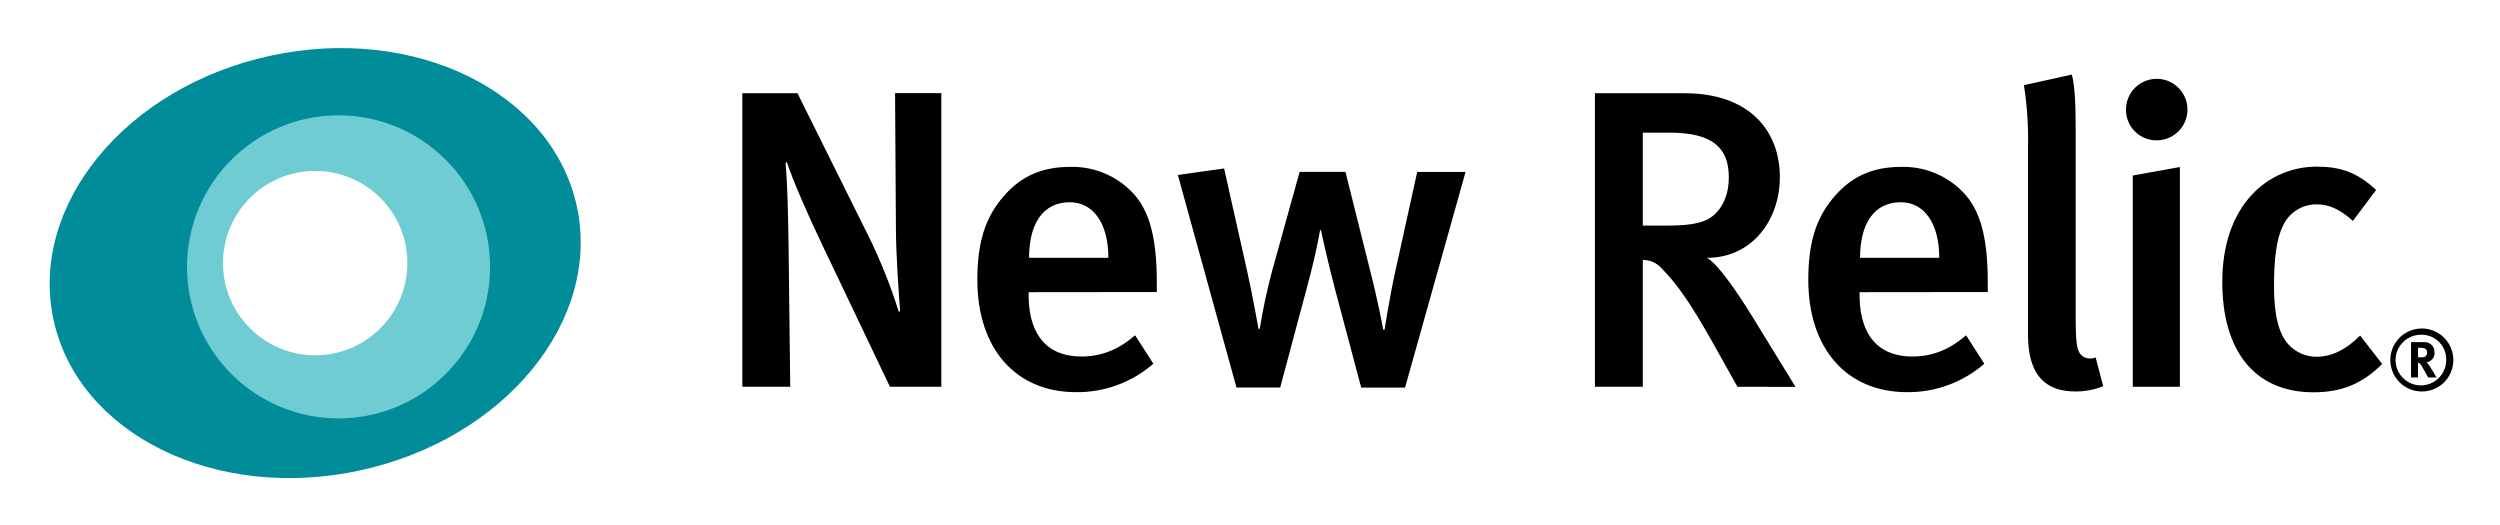
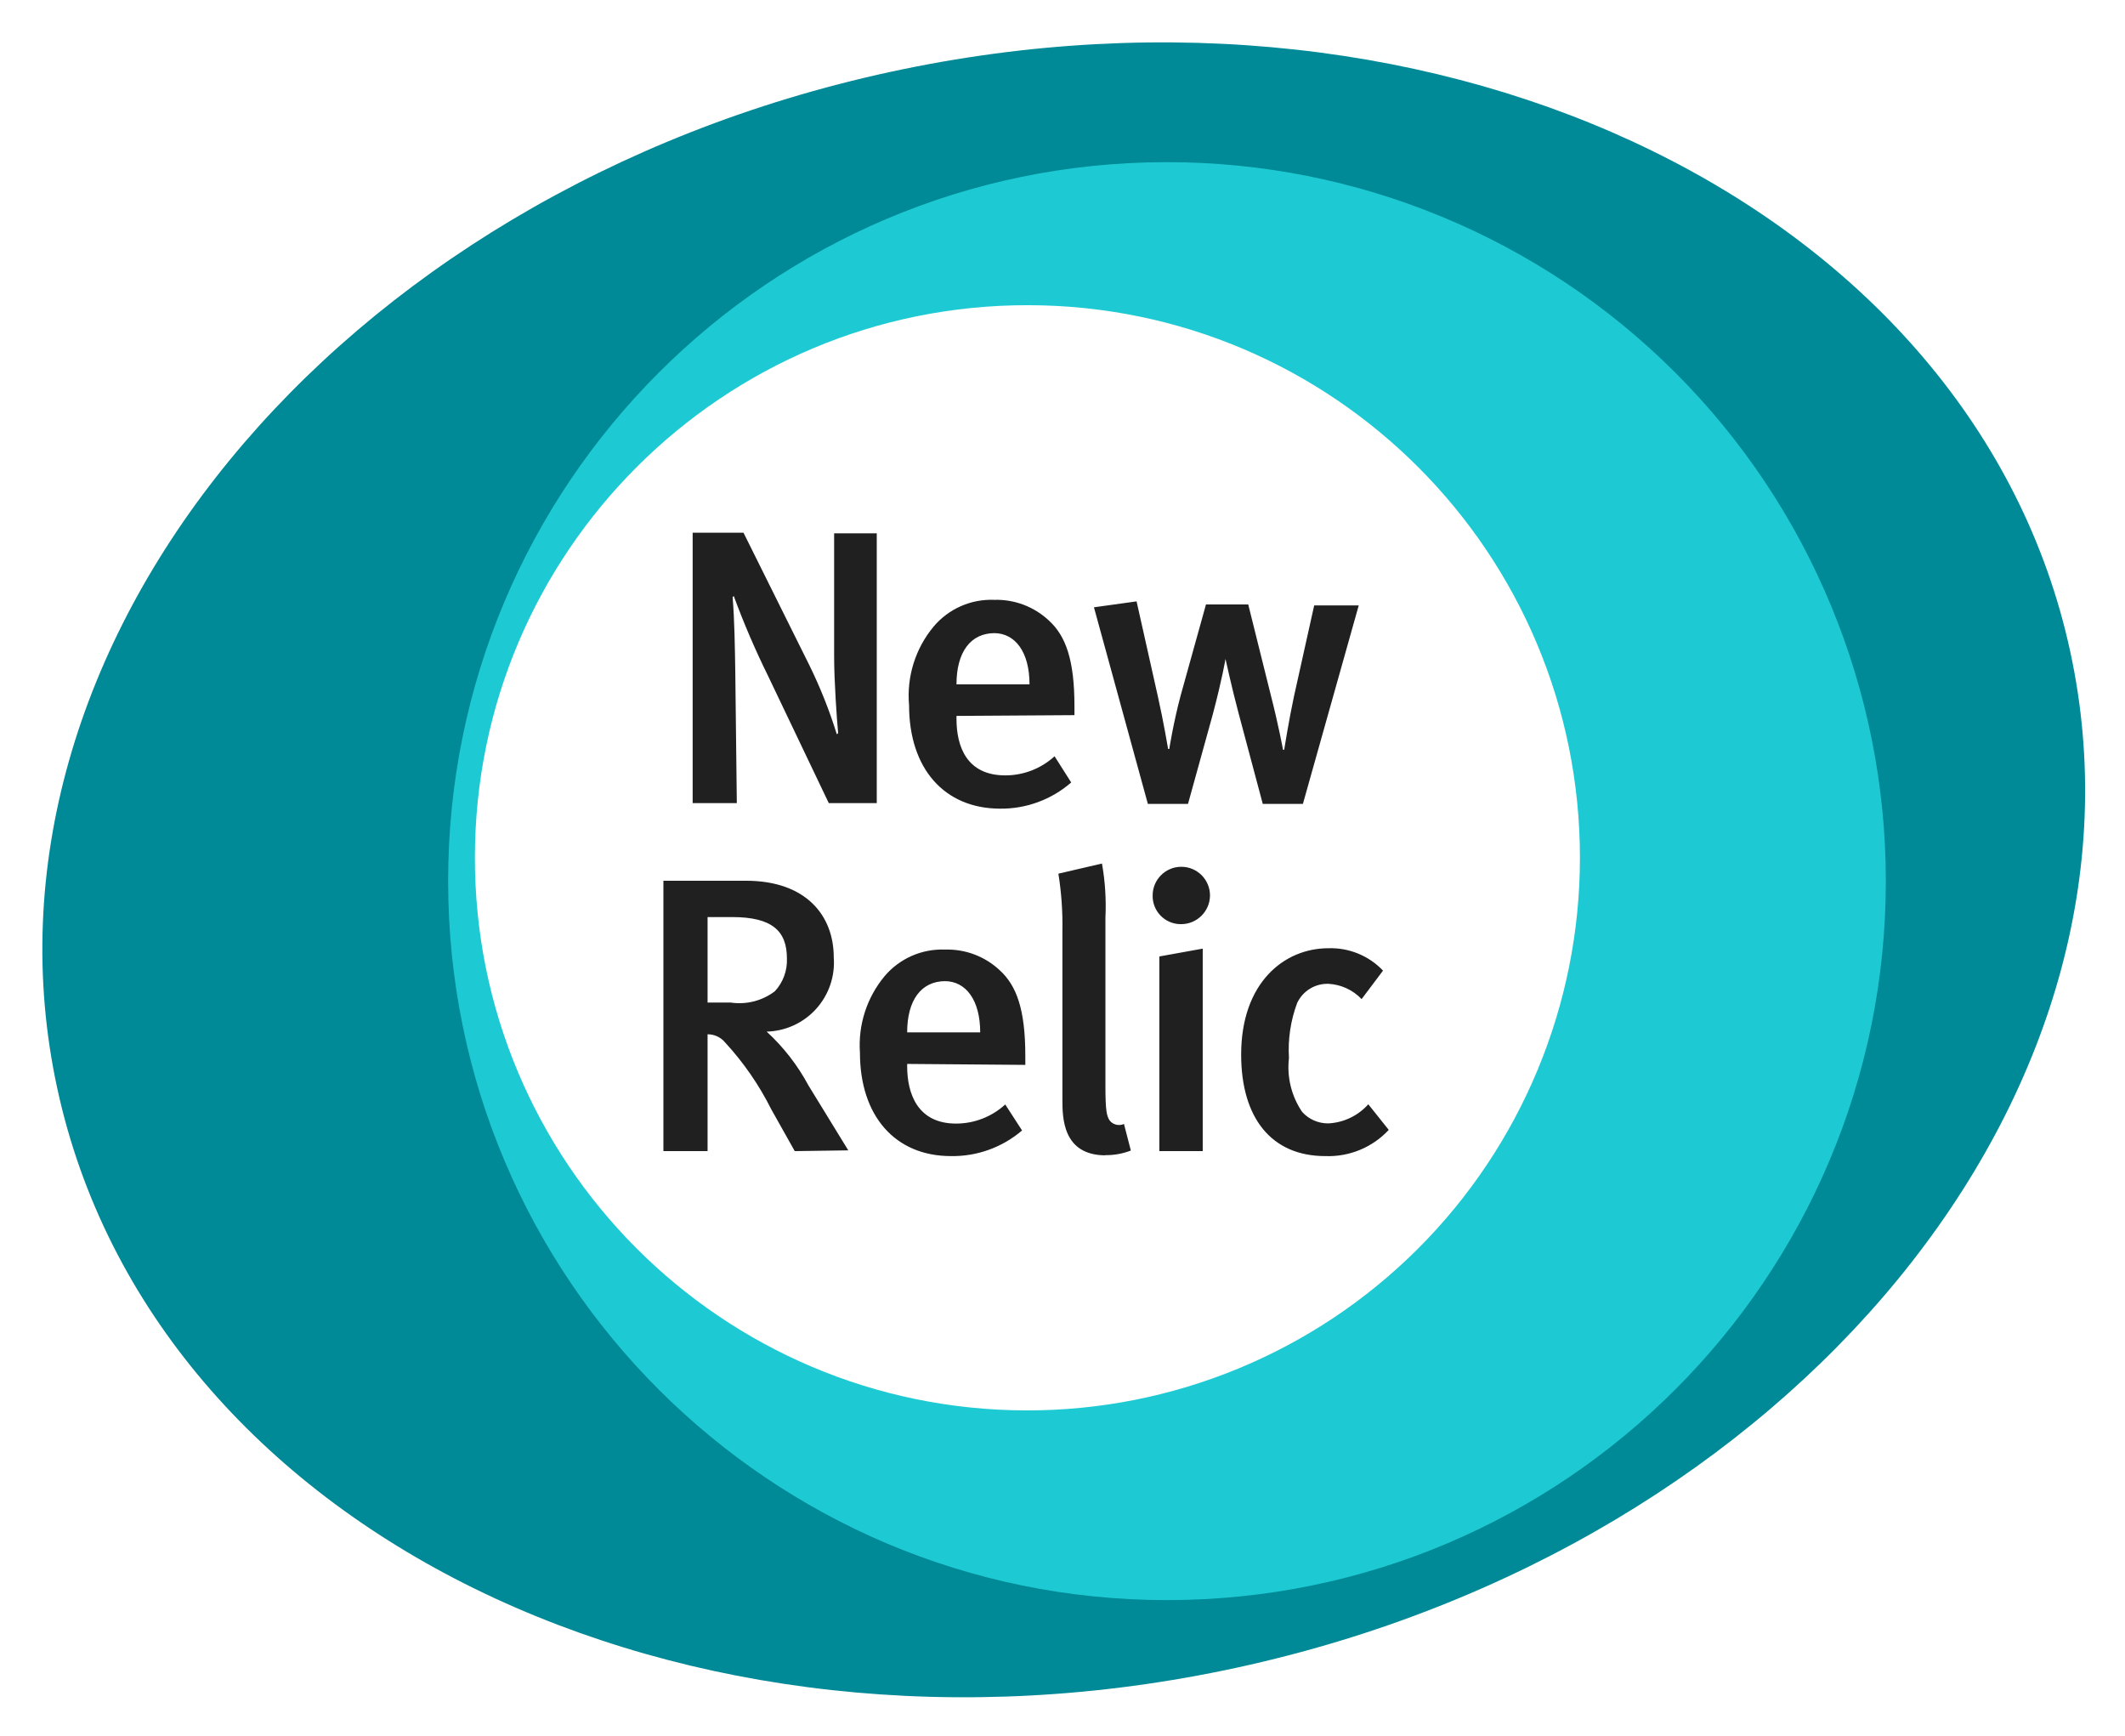
- <svg xmlns="http://www.w3.org/2000/svg" role="img" viewBox="-15.26 -14.76 767.52 161.02">
-   <path d="M257.96 103.98l-20.19-42.32c-4.82-10-9.77-21.36-11.46-26.7l-.39.39c.65 7.55.78 17.06.91 25l.52 43.63h-14.71V13.86h16.93l21.88 44a164.12 164.12 0 0 1 9.25 23.18l.39-.39c-.39-4.56-1.3-17.45-1.3-25.66l-.26-41.15h14.2v90.12zm42.58-29.04v1c0 9.12 3.39 18.75 16.28 18.75 6.12 0 11.46-2.21 16.41-6.51l5.6 8.73a35.6 35.6 0 0 1-23.7 8.73c-18.62 0-30.34-13.41-30.34-34.51 0-11.59 2.47-19.28 8.21-25.79 5.34-6.12 11.85-8.86 20.19-8.86a25.45 25.45 0 0 1 18.1 6.77c5.73 5.21 8.6 13.28 8.6 28.65v3zm12.63-27.61c-8.07 0-12.5 6.38-12.5 17.06h24.35c0-10.66-4.68-17.06-11.85-17.06zm102.93 56.91h-13.46l-8.07-30.34c-2.08-7.81-4.3-18-4.3-18h-.26s-1 6.51-4.3 18.62l-7.94 29.69h-13.42l-18-65.25 14.2-2 7.16 31.91c1.82 8.2 3.39 17.32 3.39 17.32h.39a178.91 178.91 0 0 1 3.78-17.71l8.47-30.47h14.07l7.43 29.72c2.74 10.68 4.17 18.75 4.17 18.75h.39s1.56-10 3.26-17.71l6.77-30.74h14.85zm102.05-.26l-7.81-13.94c-6.24-11.06-10.42-17.31-15.37-22.31a7.64 7.64 0 0 0-5.87-2.69v38.94h-14.71V13.86h27.48c20.19 0 29.3 11.72 29.3 25.79 0 12.89-8.33 24.75-22.4 24.75 3.26 1.69 9.25 10.42 13.93 18l13.28 21.62zm-20.84-78h-8.21V54.5h7.68c7.81 0 12-1 14.72-3.78 2.47-2.47 4-6.25 4-10.94.05-9.12-4.9-13.81-18.19-13.81zm58.34 48.96v1c0 9.12 3.39 18.75 16.28 18.75 6.12 0 11.46-2.21 16.41-6.51l5.6 8.73a35.6 35.6 0 0 1-23.7 8.73c-18.62 0-30.34-13.41-30.34-34.51 0-11.59 2.47-19.28 8.21-25.79 5.34-6.12 11.85-8.86 20.19-8.86a25.45 25.45 0 0 1 18.1 6.77c5.73 5.21 8.6 13.28 8.6 28.65v3zm12.64-27.61c-8.07 0-12.5 6.38-12.5 17.06h24.31c0-10.66-4.65-17.06-11.81-17.06zm53.52 58.09c-14.46 0-14.46-13-14.46-18.62V30.66a106.73 106.73 0 0 0-1.25-19.27l14.72-3.26c1 4 1.17 9.51 1.17 18.1V82.1c0 8.86.39 10.29 1.43 11.85a4 4 0 0 0 4.69 1l2.34 8.86a22.44 22.44 0 0 1-8.64 1.61zm24.87-77.1a9.34 9.34 0 0 1-9.25-9.51 9.44 9.44 0 1 1 9.25 9.51zm-7.16 75.67V39.13l14.46-2.61v67.46zm55.48 1.69c-18 0-28-12.63-28-33.86 0-24 14.33-35.42 29-35.42 7.16 0 12.37 1.69 18.23 7.16l-7.13 9.5c-3.91-3.52-7.29-5.08-11.07-5.08a11.2 11.2 0 0 0-10.42 6.64c-2 4-2.73 10.16-2.73 18.36 0 9 1.43 14.72 4.43 18a11.58 11.58 0 0 0 8.73 3.78c4.56 0 9-2.21 13.28-6.51l6.77 8.73c-5.99 5.96-12.24 8.7-21.09 8.7zm33.31-.25a9.67 9.67 0 1 1 9.62-9.67 9.63 9.63 0 0 1-9.62 9.67zm0-17.42a7.78 7.78 0 1 0 7.44 7.75 7.55 7.55 0 0 0-7.44-7.76zm1.9 13.11c-.42-.73-.6-1-1-1.8-1.07-1.95-1.4-2.5-1.79-2.65a.74.74 0 0 0-.34-.08v4.53h-2.13V90.27h4a3 3 0 0 1 3.2 3.17 2.78 2.78 0 0 1-2.42 3 2.49 2.49 0 0 1 .44.47c.62.78 2.6 4.21 2.6 4.21zm-1.11-8.95a4.35 4.35 0 0 0-1.22-.16h-.78v2.94h.73c.94 0 1.35-.11 1.64-.37a1.53 1.53 0 0 0 .42-1.09 1.28 1.28 0 0 0-.79-1.32z" />
-   <path fill="#008c99" d="M161.82 48.55c-7.65-35.15-49.8-55.82-94.16-46.18S-6.45 48.33 1.19 83.47s49.8 55.83 94.15 46.18 74.12-45.92 66.48-81.1zM81.51 98.41a32.4 32.4 0 1 1 32.4-32.4 32.4 32.4 0 0 1-32.4 32.4z" />
-   <path fill="#70ccd3" d="M88.67 20.65a46.52 46.52 0 1 0 46.53 46.52 46.52 46.52 0 0 0-46.53-46.52zM81.5 94.31a28.3 28.3 0 1 1 28.3-28.3 28.3 28.3 0 0 1-28.29 28.3z" />
+ <svg xmlns="http://www.w3.org/2000/svg" role="img" viewBox="-1.64 -1.76 111.15 90.78">
+   <g data-name="NR Vertical PMS">
+     <path fill="#008996" d="M106.64 32.29C101.63 9.25 74-4.3 44.93 2S-3.65 32.14 1.36 55.18 34 91.77 63.07 85.45s48.58-30.12 43.57-53.16M52.05 72.5a29.38 29.38 0 1 1 29.37-29.38A29.38 29.38 0 0 1 52.05 72.5" />
+     <path fill="#1dcad3" d="M59.37 6.72A37.6 37.6 0 1 0 97 44.31 37.59 37.59 0 0 0 59.37 6.72M52.05 72A28.9 28.9 0 1 1 81 43.12 28.9 28.9 0 0 1 52.05 72" />
+     <path fill="#212021" d="M41.71 40.24l-3.17-6.64a43 43 0 0 1-1.8-4.19l-.06.06c.1 1.18.12 2.68.14 3.92l.08 6.85h-2.31V26.1h2.66l3.43 6.9a24.83 24.83 0 0 1 1.45 3.64l.07-.06c-.07-.72-.21-2.74-.21-4v-6.45h2.23v14.11zm6.68-4.56v.16c0 1.43.53 2.95 2.55 2.95a3.81 3.81 0 0 0 2.58-1l.87 1.37a5.57 5.57 0 0 1-3.71 1.37c-2.93 0-4.77-2.1-4.77-5.41A5.64 5.64 0 0 1 47.2 31a3.94 3.94 0 0 1 3.17-1.39 4 4 0 0 1 2.84 1.07c.9.81 1.35 2.08 1.35 4.49v.47zm2-4.33c-1.27 0-2 1-2 2.68h3.82c0-1.68-.74-2.68-1.86-2.68m16.16 8.93h-2.1l-1.27-4.76c-.33-1.23-.68-2.82-.68-2.82s-.16 1-.67 2.92l-1.29 4.66h-2.1L55.58 30l2.23-.31 1.12 5c.29 1.29.53 2.72.53 2.72h.06s.21-1.35.59-2.78l1.33-4.78h2.21l1.16 4.66c.43 1.67.66 2.94.66 2.94h.06s.25-1.57.51-2.78l1.06-4.77h2.33zM39.93 58.44l-1.23-2.19a15.18 15.18 0 0 0-2.41-3.49 1.18 1.18 0 0 0-.92-.43v6.11h-2.31V44.3h4.32c3.16 0 4.59 1.84 4.59 4a3.61 3.61 0 0 1-3.51 3.89 10.64 10.64 0 0 1 2.19 2.82l2.08 3.39zM36.66 46.2h-1.29v4.47h1.21a3.07 3.07 0 0 0 2.31-.59 2.38 2.38 0 0 0 .63-1.72c0-1.43-.77-2.16-2.86-2.16m9.15 7.68V54c0 1.43.54 3 2.56 3a3.81 3.81 0 0 0 2.57-1l.88 1.36a5.58 5.58 0 0 1-3.72 1.34c-2.92 0-4.76-2.1-4.76-5.41a5.64 5.64 0 0 1 1.29-4 3.94 3.94 0 0 1 3.17-1.39 4 4 0 0 1 2.84 1.07c.9.81 1.35 2.08 1.35 4.49v.47zm2-4.33c-1.27 0-2 1-2 2.68h3.82c0-1.68-.74-2.68-1.86-2.68m8.42 9.11c-2.26 0-2.26-2-2.26-2.92v-8.81a16.91 16.91 0 0 0-.21-3L56 43.4a12.74 12.74 0 0 1 .18 2.84V55c0 1.38.07 1.61.23 1.85a.63.63 0 0 0 .74.17l.36 1.39a3.57 3.57 0 0 1-1.35.24m3.94-12.08a1.47 1.47 0 0 1-1.45-1.5 1.48 1.48 0 1 1 3 0 1.51 1.51 0 0 1-1.51 1.5M59 58.44V48.26l2.27-.41v10.59zm8.68.26c-2.82 0-4.4-2-4.4-5.31 0-3.76 2.25-5.56 4.56-5.56A3.77 3.77 0 0 1 70.7 49l-1.12 1.49a2.58 2.58 0 0 0-1.74-.8 1.75 1.75 0 0 0-1.63 1 7 7 0 0 0-.43 2.88 4.16 4.16 0 0 0 .69 2.82 1.82 1.82 0 0 0 1.37.6 3 3 0 0 0 2.09-1L71 57.33a4.31 4.31 0 0 1-3.31 1.37" />
+   </g>
</svg>
